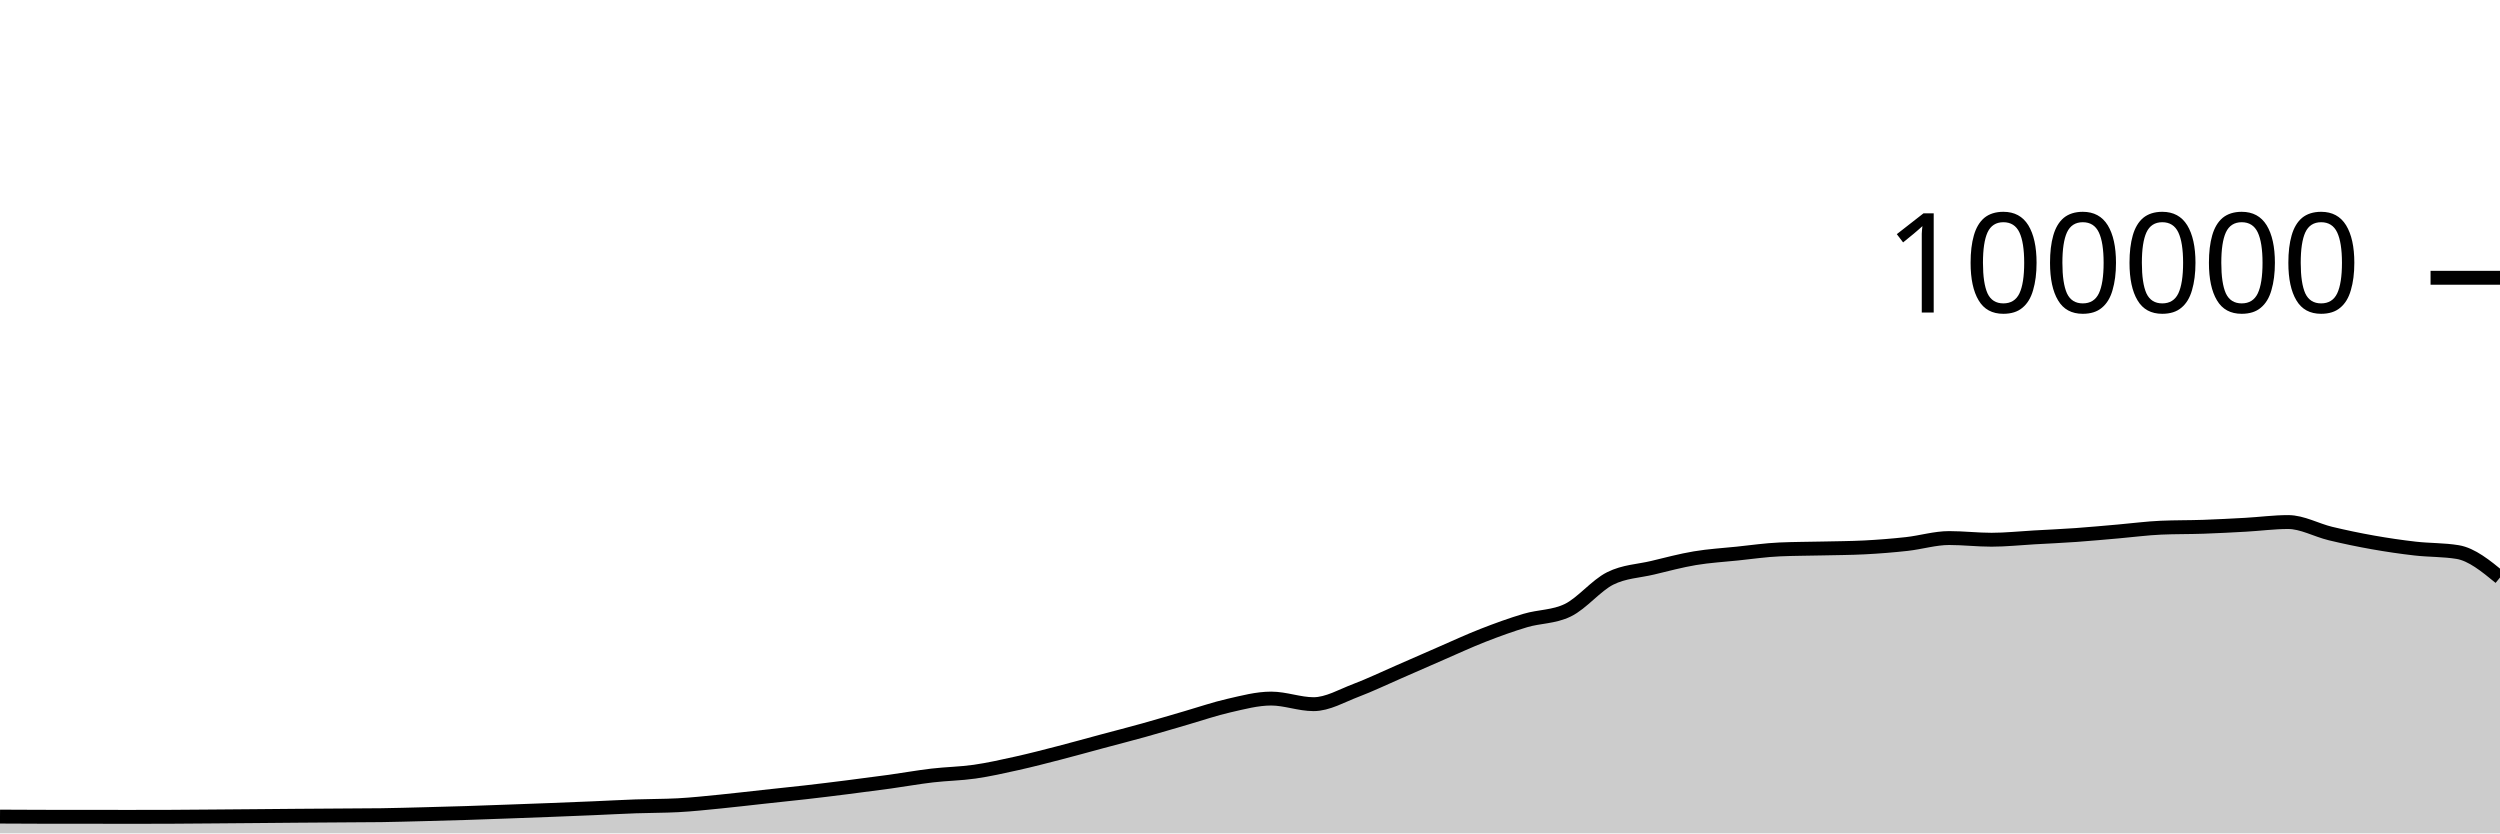
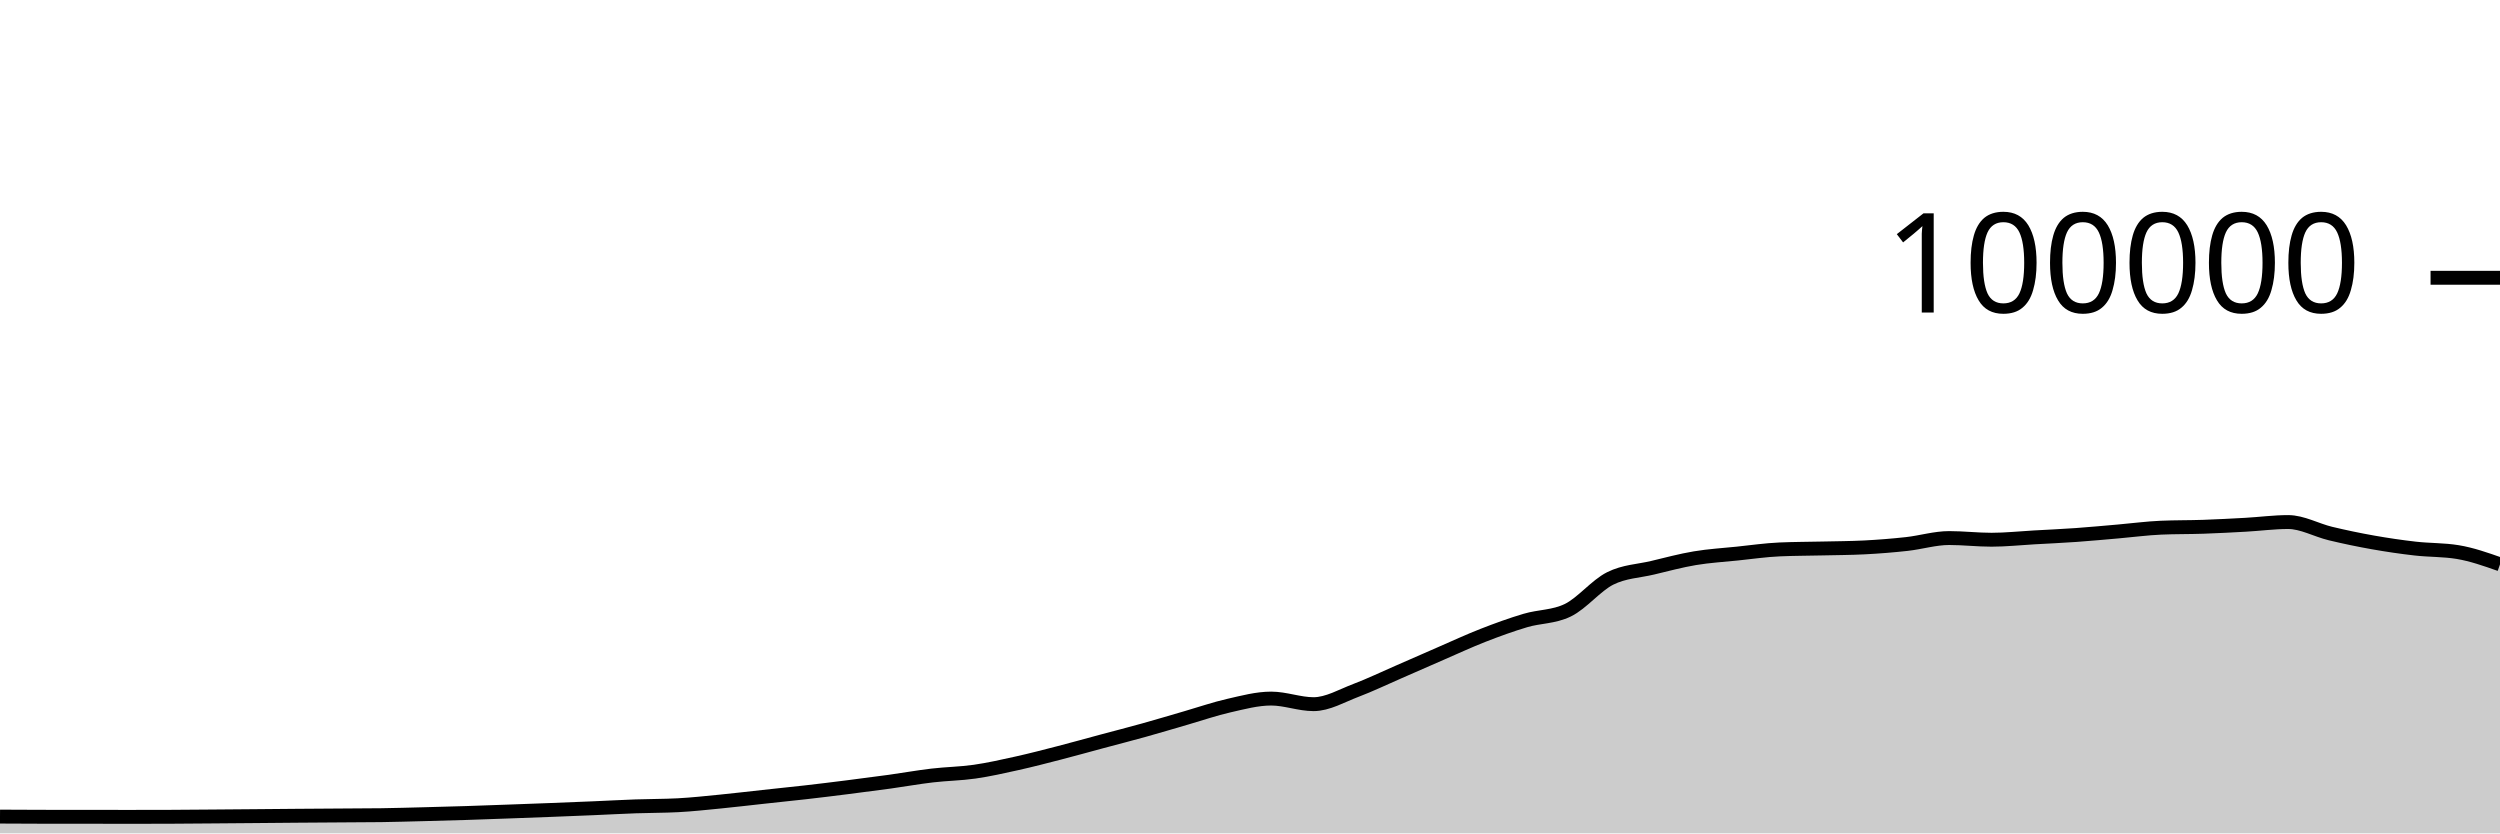
<svg xmlns="http://www.w3.org/2000/svg" viewBox="0 0 180 60">
  <g transform="translate(0,20)">
-     <path class="area" fill="rgba(0, 0, 0, 0.2)" d="M0,38.795C1.017,38.801,2.034,38.807,3.051,38.808C4.068,38.809,5.085,38.808,6.102,38.809C7.119,38.81,8.136,38.814,9.153,38.814C10.169,38.814,11.186,38.813,12.203,38.809C13.22,38.805,14.237,38.795,15.254,38.787C16.271,38.779,17.288,38.771,18.305,38.762C19.322,38.754,20.339,38.743,21.356,38.735C22.373,38.727,23.39,38.721,24.407,38.714C25.424,38.707,26.441,38.707,27.458,38.693C28.475,38.678,29.492,38.648,30.508,38.622C31.525,38.596,32.542,38.569,33.559,38.537C34.576,38.505,35.593,38.467,36.61,38.43C37.627,38.394,38.644,38.357,39.661,38.317C40.678,38.278,41.695,38.237,42.712,38.194C43.729,38.151,44.746,38.094,45.763,38.058C46.78,38.021,47.797,38.031,48.814,37.977C49.831,37.924,50.847,37.811,51.864,37.712C52.881,37.612,53.898,37.489,54.915,37.379C55.932,37.269,56.949,37.166,57.966,37.05C58.983,36.934,60,36.809,61.017,36.68C62.034,36.552,63.051,36.42,64.068,36.28C65.085,36.139,66.102,35.955,67.119,35.836C68.136,35.716,69.153,35.707,70.169,35.561C71.186,35.415,72.203,35.185,73.22,34.959C74.237,34.733,75.254,34.468,76.271,34.205C77.288,33.943,78.305,33.657,79.322,33.384C80.339,33.111,81.356,32.852,82.373,32.568C83.39,32.285,84.407,31.977,85.424,31.683C86.441,31.389,87.458,31.036,88.475,30.805C89.492,30.574,90.508,30.297,91.525,30.297C92.542,30.297,93.559,30.7,94.576,30.7C95.593,30.7,96.61,30.092,97.627,29.708C98.644,29.323,99.661,28.833,100.678,28.391C101.695,27.949,102.712,27.498,103.729,27.056C104.746,26.615,105.763,26.141,106.78,25.744C107.797,25.347,108.814,24.976,109.831,24.675C110.847,24.374,111.864,24.429,112.881,23.937C113.898,23.445,114.915,22.158,115.932,21.648C116.949,21.139,117.966,21.122,118.983,20.879C120,20.636,121.017,20.361,122.034,20.191C123.051,20.02,124.068,19.963,125.085,19.857C126.102,19.752,127.119,19.602,128.136,19.558C129.153,19.513,130.169,19.515,131.186,19.491C132.203,19.467,133.22,19.465,134.237,19.413C135.254,19.361,136.271,19.28,137.288,19.168C138.305,19.055,139.322,18.74,140.339,18.74C141.356,18.74,142.373,18.861,143.39,18.861C144.407,18.861,145.424,18.75,146.441,18.693C147.458,18.636,148.475,18.591,149.492,18.519C150.508,18.447,151.525,18.349,152.542,18.262C153.559,18.174,154.576,18.037,155.593,17.993C156.61,17.949,157.627,17.963,158.644,17.928C159.661,17.892,160.678,17.839,161.695,17.782C162.712,17.725,163.729,17.587,164.746,17.587C165.763,17.587,166.78,18.172,167.797,18.416C168.814,18.66,169.831,18.872,170.847,19.052C171.864,19.233,172.881,19.382,173.898,19.498C174.915,19.614,175.932,19.581,176.949,19.748C177.966,19.915,178.983,20.749,180,21.582L180,40C178.983,40,177.966,40,176.949,40C175.932,40,174.915,40,173.898,40C172.881,40,171.864,40,170.847,40C169.831,40,168.814,40,167.797,40C166.78,40,165.763,40,164.746,40C163.729,40,162.712,40,161.695,40C160.678,40,159.661,40,158.644,40C157.627,40,156.61,40,155.593,40C154.576,40,153.559,40,152.542,40C151.525,40,150.508,40,149.492,40C148.475,40,147.458,40,146.441,40C145.424,40,144.407,40,143.39,40C142.373,40,141.356,40,140.339,40C139.322,40,138.305,40,137.288,40C136.271,40,135.254,40,134.237,40C133.22,40,132.203,40,131.186,40C130.169,40,129.153,40,128.136,40C127.119,40,126.102,40,125.085,40C124.068,40,123.051,40,122.034,40C121.017,40,120,40,118.983,40C117.966,40,116.949,40,115.932,40C114.915,40,113.898,40,112.881,40C111.864,40,110.847,40,109.831,40C108.814,40,107.797,40,106.78,40C105.763,40,104.746,40,103.729,40C102.712,40,101.695,40,100.678,40C99.661,40,98.644,40,97.627,40C96.61,40,95.593,40,94.576,40C93.559,40,92.542,40,91.525,40C90.508,40,89.492,40,88.475,40C87.458,40,86.441,40,85.424,40C84.407,40,83.39,40,82.373,40C81.356,40,80.339,40,79.322,40C78.305,40,77.288,40,76.271,40C75.254,40,74.237,40,73.22,40C72.203,40,71.186,40,70.169,40C69.153,40,68.136,40,67.119,40C66.102,40,65.085,40,64.068,40C63.051,40,62.034,40,61.017,40C60,40,58.983,40,57.966,40C56.949,40,55.932,40,54.915,40C53.898,40,52.881,40,51.864,40C50.847,40,49.831,40,48.814,40C47.797,40,46.78,40,45.763,40C44.746,40,43.729,40,42.712,40C41.695,40,40.678,40,39.661,40C38.644,40,37.627,40,36.61,40C35.593,40,34.576,40,33.559,40C32.542,40,31.525,40,30.508,40C29.492,40,28.475,40,27.458,40C26.441,40,25.424,40,24.407,40C23.39,40,22.373,40,21.356,40C20.339,40,19.322,40,18.305,40C17.288,40,16.271,40,15.254,40C14.237,40,13.22,40,12.203,40C11.186,40,10.169,40,9.153,40C8.136,40,7.119,40,6.102,40C5.085,40,4.068,40,3.051,40C2.034,40,1.017,40,0,40Z" />
-     <path class="line" stroke="black" fill="none" d="M0,38.795C1.017,38.801,2.034,38.807,3.051,38.808C4.068,38.809,5.085,38.808,6.102,38.809C7.119,38.81,8.136,38.814,9.153,38.814C10.169,38.814,11.186,38.813,12.203,38.809C13.22,38.805,14.237,38.795,15.254,38.787C16.271,38.779,17.288,38.771,18.305,38.762C19.322,38.754,20.339,38.743,21.356,38.735C22.373,38.727,23.39,38.721,24.407,38.714C25.424,38.707,26.441,38.707,27.458,38.693C28.475,38.678,29.492,38.648,30.508,38.622C31.525,38.596,32.542,38.569,33.559,38.537C34.576,38.505,35.593,38.467,36.61,38.43C37.627,38.394,38.644,38.357,39.661,38.317C40.678,38.278,41.695,38.237,42.712,38.194C43.729,38.151,44.746,38.094,45.763,38.058C46.78,38.021,47.797,38.031,48.814,37.977C49.831,37.924,50.847,37.811,51.864,37.712C52.881,37.612,53.898,37.489,54.915,37.379C55.932,37.269,56.949,37.166,57.966,37.05C58.983,36.934,60,36.809,61.017,36.68C62.034,36.552,63.051,36.42,64.068,36.28C65.085,36.139,66.102,35.955,67.119,35.836C68.136,35.716,69.153,35.707,70.169,35.561C71.186,35.415,72.203,35.185,73.22,34.959C74.237,34.733,75.254,34.468,76.271,34.205C77.288,33.943,78.305,33.657,79.322,33.384C80.339,33.111,81.356,32.852,82.373,32.568C83.39,32.285,84.407,31.977,85.424,31.683C86.441,31.389,87.458,31.036,88.475,30.805C89.492,30.574,90.508,30.297,91.525,30.297C92.542,30.297,93.559,30.7,94.576,30.7C95.593,30.7,96.61,30.092,97.627,29.708C98.644,29.323,99.661,28.833,100.678,28.391C101.695,27.949,102.712,27.498,103.729,27.056C104.746,26.615,105.763,26.141,106.78,25.744C107.797,25.347,108.814,24.976,109.831,24.675C110.847,24.374,111.864,24.429,112.881,23.937C113.898,23.445,114.915,22.158,115.932,21.648C116.949,21.139,117.966,21.122,118.983,20.879C120,20.636,121.017,20.361,122.034,20.191C123.051,20.02,124.068,19.963,125.085,19.857C126.102,19.752,127.119,19.602,128.136,19.558C129.153,19.513,130.169,19.515,131.186,19.491C132.203,19.467,133.22,19.465,134.237,19.413C135.254,19.361,136.271,19.28,137.288,19.168C138.305,19.055,139.322,18.74,140.339,18.74C141.356,18.74,142.373,18.861,143.39,18.861C144.407,18.861,145.424,18.75,146.441,18.693C147.458,18.636,148.475,18.591,149.492,18.519C150.508,18.447,151.525,18.349,152.542,18.262C153.559,18.174,154.576,18.037,155.593,17.993C156.61,17.949,157.627,17.963,158.644,17.928C159.661,17.892,160.678,17.839,161.695,17.782C162.712,17.725,163.729,17.587,164.746,17.587C165.763,17.587,166.78,18.172,167.797,18.416C168.814,18.66,169.831,18.872,170.847,19.052C171.864,19.233,172.881,19.382,173.898,19.498C174.915,19.614,175.932,19.581,176.949,19.748C177.966,19.915,178.983,20.749,180,21.582" />
+     <path class="area" fill="rgba(0, 0, 0, 0.2)" d="M0,38.795C1.017,38.801,2.034,38.807,3.051,38.808C4.068,38.809,5.085,38.808,6.102,38.809C7.119,38.81,8.136,38.814,9.153,38.814C10.169,38.814,11.186,38.813,12.203,38.809C13.22,38.805,14.237,38.795,15.254,38.787C16.271,38.779,17.288,38.771,18.305,38.762C19.322,38.754,20.339,38.743,21.356,38.735C22.373,38.727,23.39,38.721,24.407,38.714C25.424,38.707,26.441,38.707,27.458,38.693C28.475,38.678,29.492,38.648,30.508,38.622C31.525,38.596,32.542,38.569,33.559,38.537C34.576,38.505,35.593,38.467,36.61,38.43C37.627,38.394,38.644,38.357,39.661,38.317C40.678,38.278,41.695,38.237,42.712,38.194C43.729,38.151,44.746,38.094,45.763,38.058C46.78,38.021,47.797,38.031,48.814,37.977C49.831,37.924,50.847,37.811,51.864,37.712C52.881,37.612,53.898,37.489,54.915,37.379C55.932,37.269,56.949,37.166,57.966,37.05C58.983,36.934,60,36.809,61.017,36.68C62.034,36.552,63.051,36.42,64.068,36.28C65.085,36.139,66.102,35.955,67.119,35.836C68.136,35.716,69.153,35.707,70.169,35.561C71.186,35.415,72.203,35.185,73.22,34.959C74.237,34.733,75.254,34.468,76.271,34.205C77.288,33.943,78.305,33.657,79.322,33.384C80.339,33.111,81.356,32.852,82.373,32.568C83.39,32.285,84.407,31.977,85.424,31.683C86.441,31.389,87.458,31.036,88.475,30.805C89.492,30.574,90.508,30.297,91.525,30.297C92.542,30.297,93.559,30.7,94.576,30.7C95.593,30.7,96.61,30.092,97.627,29.708C98.644,29.323,99.661,28.833,100.678,28.391C101.695,27.949,102.712,27.498,103.729,27.056C104.746,26.615,105.763,26.141,106.78,25.744C107.797,25.347,108.814,24.976,109.831,24.675C110.847,24.374,111.864,24.429,112.881,23.937C113.898,23.445,114.915,22.158,115.932,21.648C116.949,21.139,117.966,21.122,118.983,20.879C120,20.636,121.017,20.361,122.034,20.191C123.051,20.02,124.068,19.963,125.085,19.857C126.102,19.752,127.119,19.602,128.136,19.558C129.153,19.513,130.169,19.515,131.186,19.491C132.203,19.467,133.22,19.465,134.237,19.413C135.254,19.361,136.271,19.28,137.288,19.168C138.305,19.055,139.322,18.74,140.339,18.74C141.356,18.74,142.373,18.861,143.39,18.861C144.407,18.861,145.424,18.75,146.441,18.693C147.458,18.636,148.475,18.591,149.492,18.519C150.508,18.447,151.525,18.349,152.542,18.262C153.559,18.174,154.576,18.037,155.593,17.993C156.61,17.949,157.627,17.963,158.644,17.928C159.661,17.892,160.678,17.839,161.695,17.782C162.712,17.725,163.729,17.587,164.746,17.587C165.763,17.587,166.78,18.172,167.797,18.416C168.814,18.66,169.831,18.872,170.847,19.052C171.864,19.233,172.881,19.382,173.898,19.498C174.915,19.614,175.932,19.581,176.949,19.748C177.966,19.915,178.983,20.274,180,20.632L180,40C178.983,40,177.966,40,176.949,40C175.932,40,174.915,40,173.898,40C172.881,40,171.864,40,170.847,40C169.831,40,168.814,40,167.797,40C166.78,40,165.763,40,164.746,40C163.729,40,162.712,40,161.695,40C160.678,40,159.661,40,158.644,40C157.627,40,156.61,40,155.593,40C154.576,40,153.559,40,152.542,40C151.525,40,150.508,40,149.492,40C148.475,40,147.458,40,146.441,40C145.424,40,144.407,40,143.39,40C142.373,40,141.356,40,140.339,40C139.322,40,138.305,40,137.288,40C136.271,40,135.254,40,134.237,40C133.22,40,132.203,40,131.186,40C130.169,40,129.153,40,128.136,40C127.119,40,126.102,40,125.085,40C124.068,40,123.051,40,122.034,40C121.017,40,120,40,118.983,40C117.966,40,116.949,40,115.932,40C114.915,40,113.898,40,112.881,40C111.864,40,110.847,40,109.831,40C108.814,40,107.797,40,106.78,40C105.763,40,104.746,40,103.729,40C102.712,40,101.695,40,100.678,40C99.661,40,98.644,40,97.627,40C96.61,40,95.593,40,94.576,40C93.559,40,92.542,40,91.525,40C90.508,40,89.492,40,88.475,40C87.458,40,86.441,40,85.424,40C84.407,40,83.39,40,82.373,40C81.356,40,80.339,40,79.322,40C78.305,40,77.288,40,76.271,40C75.254,40,74.237,40,73.22,40C72.203,40,71.186,40,70.169,40C69.153,40,68.136,40,67.119,40C66.102,40,65.085,40,64.068,40C63.051,40,62.034,40,61.017,40C60,40,58.983,40,57.966,40C56.949,40,55.932,40,54.915,40C53.898,40,52.881,40,51.864,40C50.847,40,49.831,40,48.814,40C47.797,40,46.78,40,45.763,40C44.746,40,43.729,40,42.712,40C41.695,40,40.678,40,39.661,40C38.644,40,37.627,40,36.61,40C35.593,40,34.576,40,33.559,40C32.542,40,31.525,40,30.508,40C29.492,40,28.475,40,27.458,40C26.441,40,25.424,40,24.407,40C23.39,40,22.373,40,21.356,40C20.339,40,19.322,40,18.305,40C17.288,40,16.271,40,15.254,40C14.237,40,13.22,40,12.203,40C11.186,40,10.169,40,9.153,40C8.136,40,7.119,40,6.102,40C5.085,40,4.068,40,3.051,40C2.034,40,1.017,40,0,40Z" />
+     <path class="line" stroke="black" fill="none" d="M0,38.795C1.017,38.801,2.034,38.807,3.051,38.808C4.068,38.809,5.085,38.808,6.102,38.809C7.119,38.81,8.136,38.814,9.153,38.814C10.169,38.814,11.186,38.813,12.203,38.809C13.22,38.805,14.237,38.795,15.254,38.787C16.271,38.779,17.288,38.771,18.305,38.762C19.322,38.754,20.339,38.743,21.356,38.735C22.373,38.727,23.39,38.721,24.407,38.714C25.424,38.707,26.441,38.707,27.458,38.693C28.475,38.678,29.492,38.648,30.508,38.622C31.525,38.596,32.542,38.569,33.559,38.537C34.576,38.505,35.593,38.467,36.61,38.43C37.627,38.394,38.644,38.357,39.661,38.317C40.678,38.278,41.695,38.237,42.712,38.194C43.729,38.151,44.746,38.094,45.763,38.058C46.78,38.021,47.797,38.031,48.814,37.977C49.831,37.924,50.847,37.811,51.864,37.712C52.881,37.612,53.898,37.489,54.915,37.379C55.932,37.269,56.949,37.166,57.966,37.05C58.983,36.934,60,36.809,61.017,36.68C62.034,36.552,63.051,36.42,64.068,36.28C65.085,36.139,66.102,35.955,67.119,35.836C68.136,35.716,69.153,35.707,70.169,35.561C71.186,35.415,72.203,35.185,73.22,34.959C74.237,34.733,75.254,34.468,76.271,34.205C77.288,33.943,78.305,33.657,79.322,33.384C80.339,33.111,81.356,32.852,82.373,32.568C83.39,32.285,84.407,31.977,85.424,31.683C86.441,31.389,87.458,31.036,88.475,30.805C89.492,30.574,90.508,30.297,91.525,30.297C92.542,30.297,93.559,30.7,94.576,30.7C95.593,30.7,96.61,30.092,97.627,29.708C98.644,29.323,99.661,28.833,100.678,28.391C101.695,27.949,102.712,27.498,103.729,27.056C104.746,26.615,105.763,26.141,106.78,25.744C107.797,25.347,108.814,24.976,109.831,24.675C110.847,24.374,111.864,24.429,112.881,23.937C113.898,23.445,114.915,22.158,115.932,21.648C116.949,21.139,117.966,21.122,118.983,20.879C120,20.636,121.017,20.361,122.034,20.191C123.051,20.02,124.068,19.963,125.085,19.857C126.102,19.752,127.119,19.602,128.136,19.558C129.153,19.513,130.169,19.515,131.186,19.491C132.203,19.467,133.22,19.465,134.237,19.413C135.254,19.361,136.271,19.28,137.288,19.168C138.305,19.055,139.322,18.74,140.339,18.74C141.356,18.74,142.373,18.861,143.39,18.861C144.407,18.861,145.424,18.75,146.441,18.693C147.458,18.636,148.475,18.591,149.492,18.519C150.508,18.447,151.525,18.349,152.542,18.262C153.559,18.174,154.576,18.037,155.593,17.993C156.61,17.949,157.627,17.963,158.644,17.928C159.661,17.892,160.678,17.839,161.695,17.782C162.712,17.725,163.729,17.587,164.746,17.587C165.763,17.587,166.78,18.172,167.797,18.416C168.814,18.66,169.831,18.872,170.847,19.052C171.864,19.233,172.881,19.382,173.898,19.498C174.915,19.614,175.932,19.581,176.949,19.748C177.966,19.915,178.983,20.274,180,20.632" />
    <path class="axis-ceiling" stroke-width="1" stroke="black" fill="none" d="M175,0L180,0" />
    <text class="axis-ceiling-label" font-family="sans-serif" text-anchor="end" font-size="10px" x="170" y="2.5">100000</text>
  </g>
</svg>
